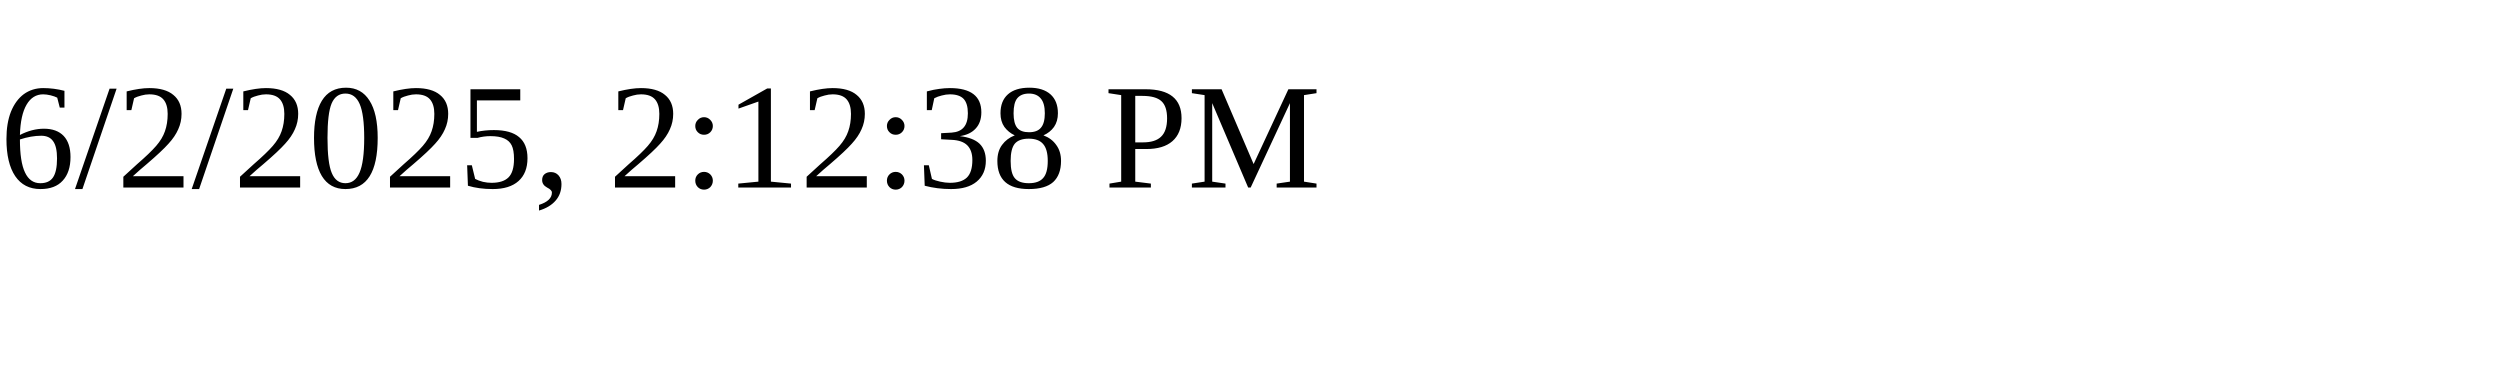
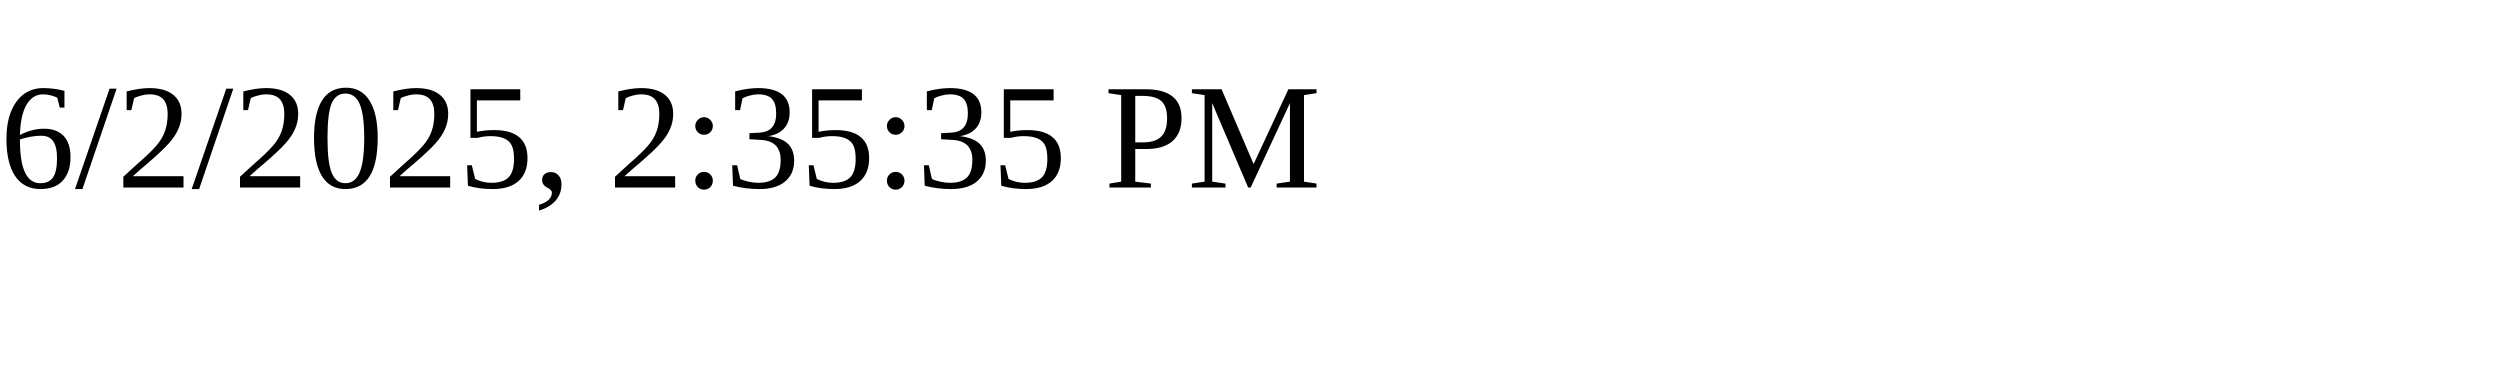
<svg xmlns="http://www.w3.org/2000/svg" height="30" width="200">
-   <text x="0" y="15">6/2/2025, 2:12:38 PM</text>
+   <text x="0" y="15">6/2/2025, 2:35:35 PM</text>
</svg>
